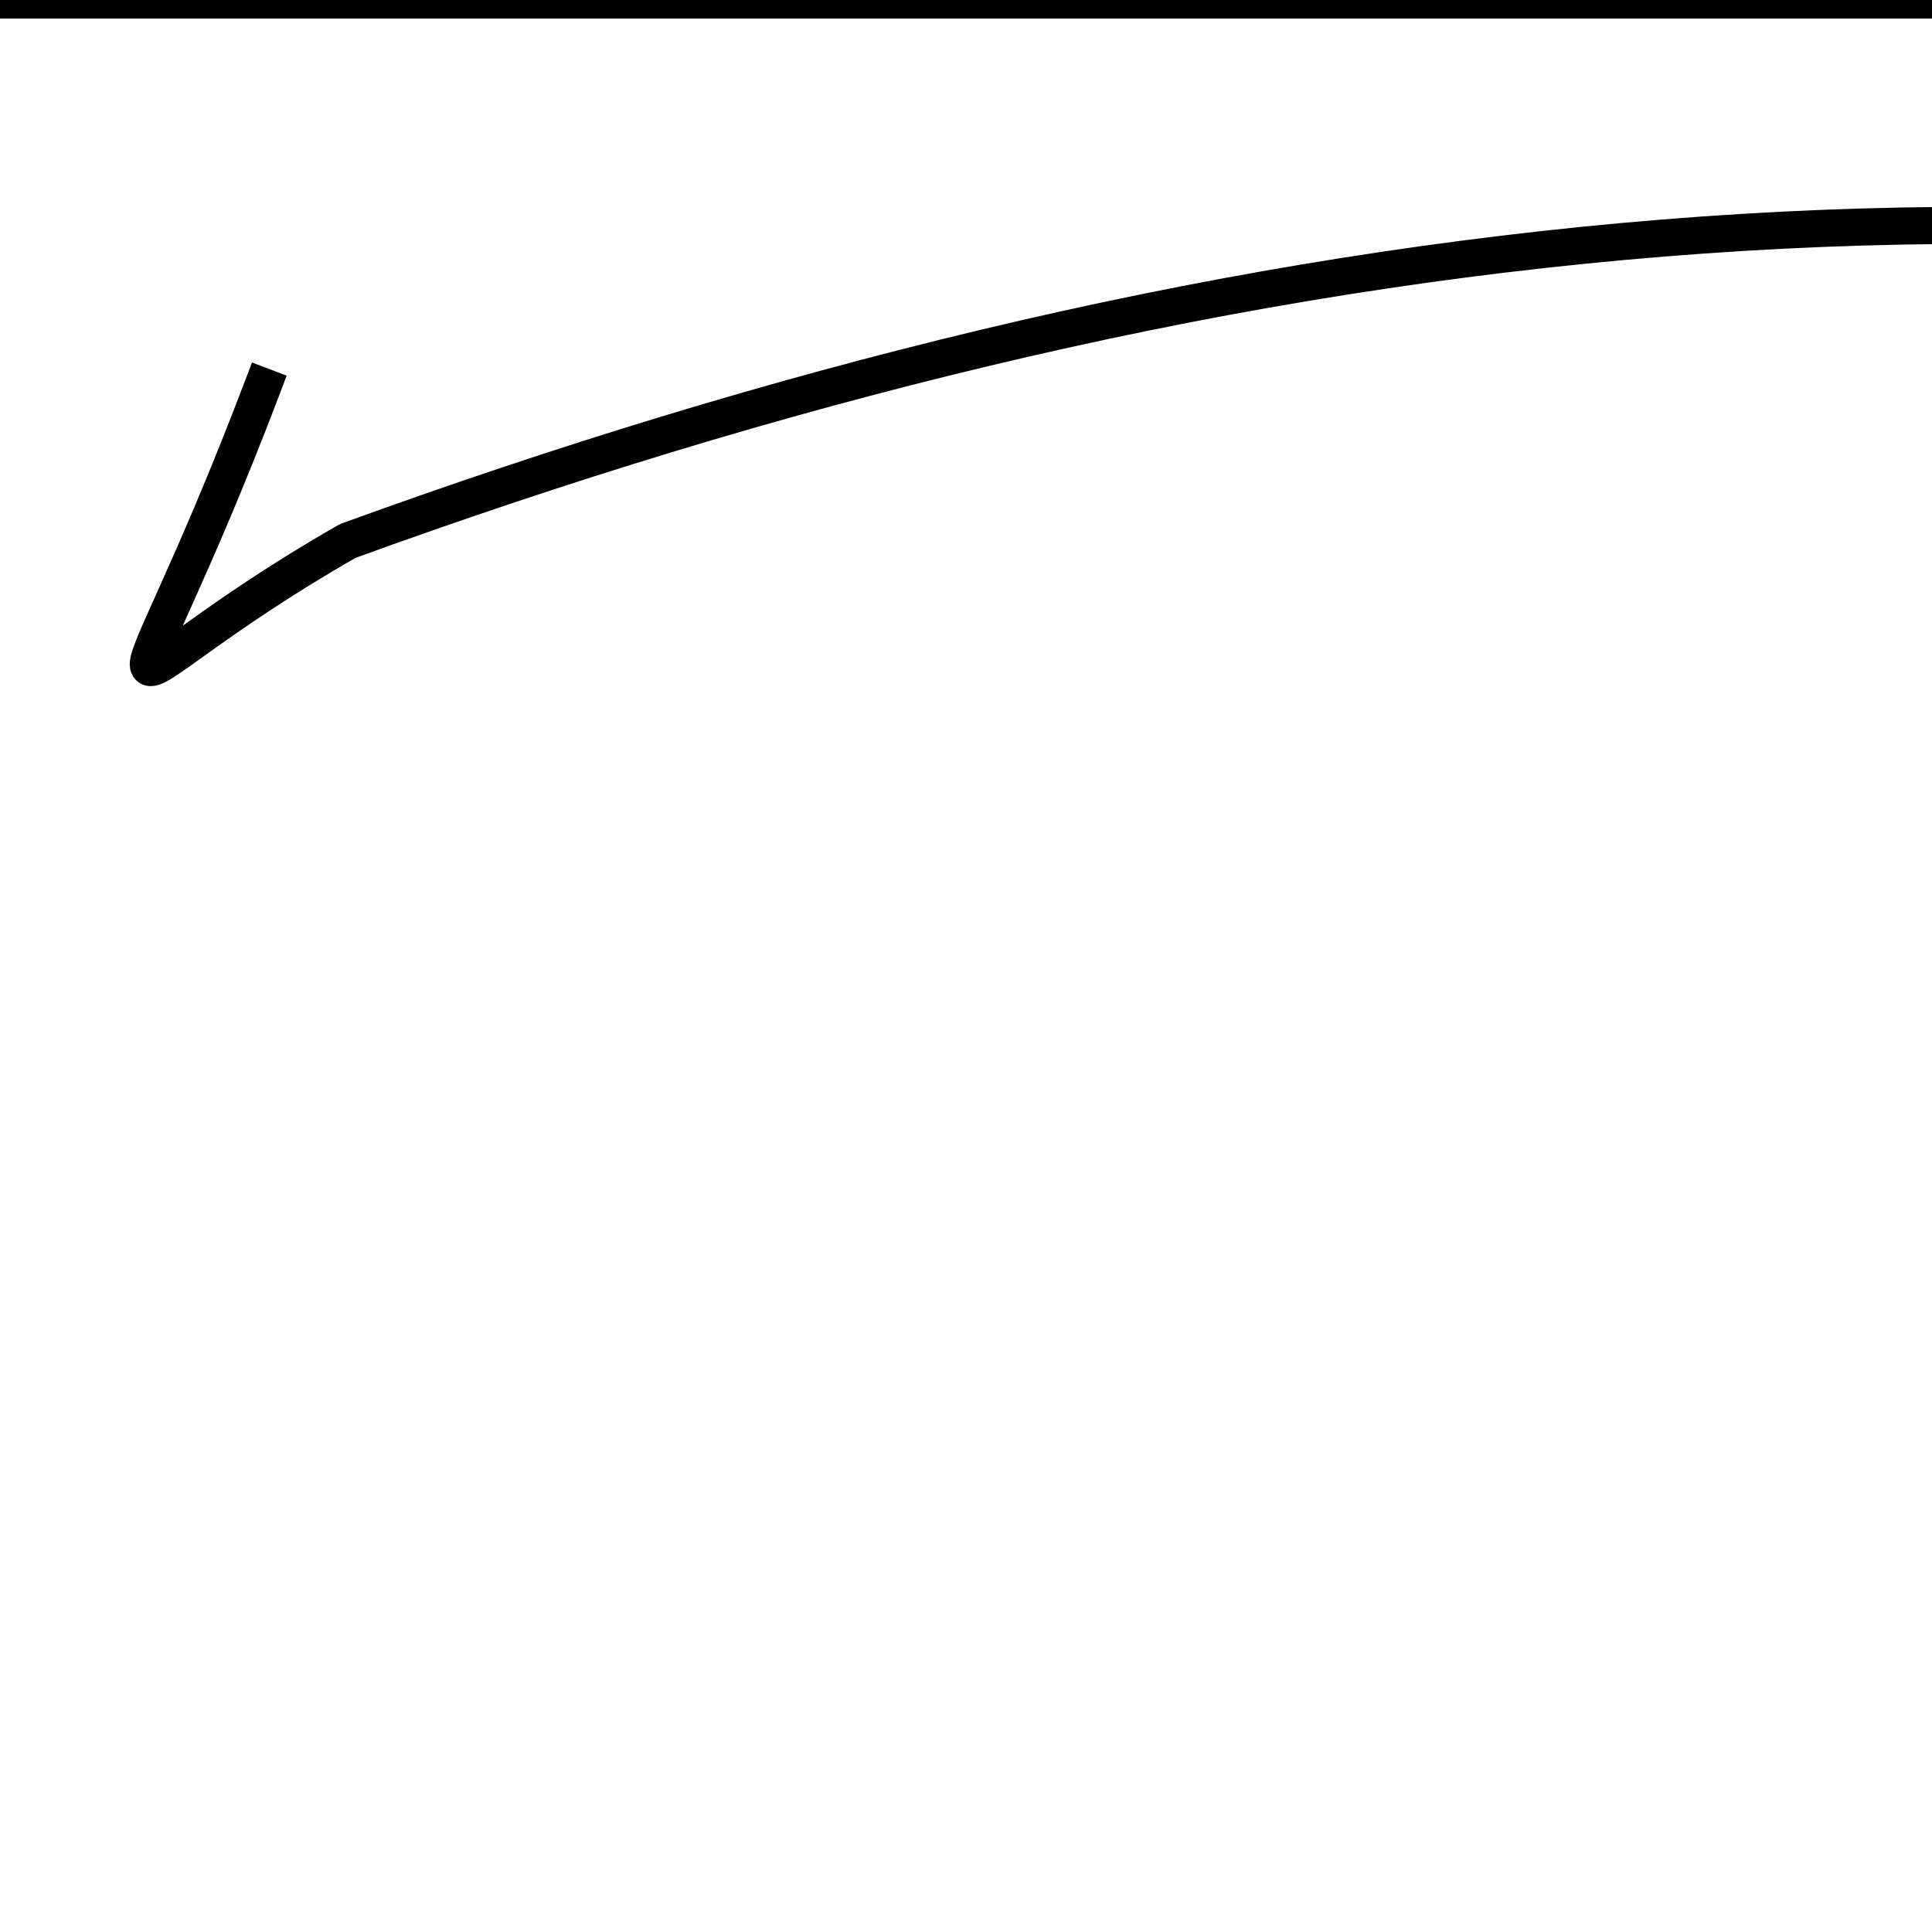
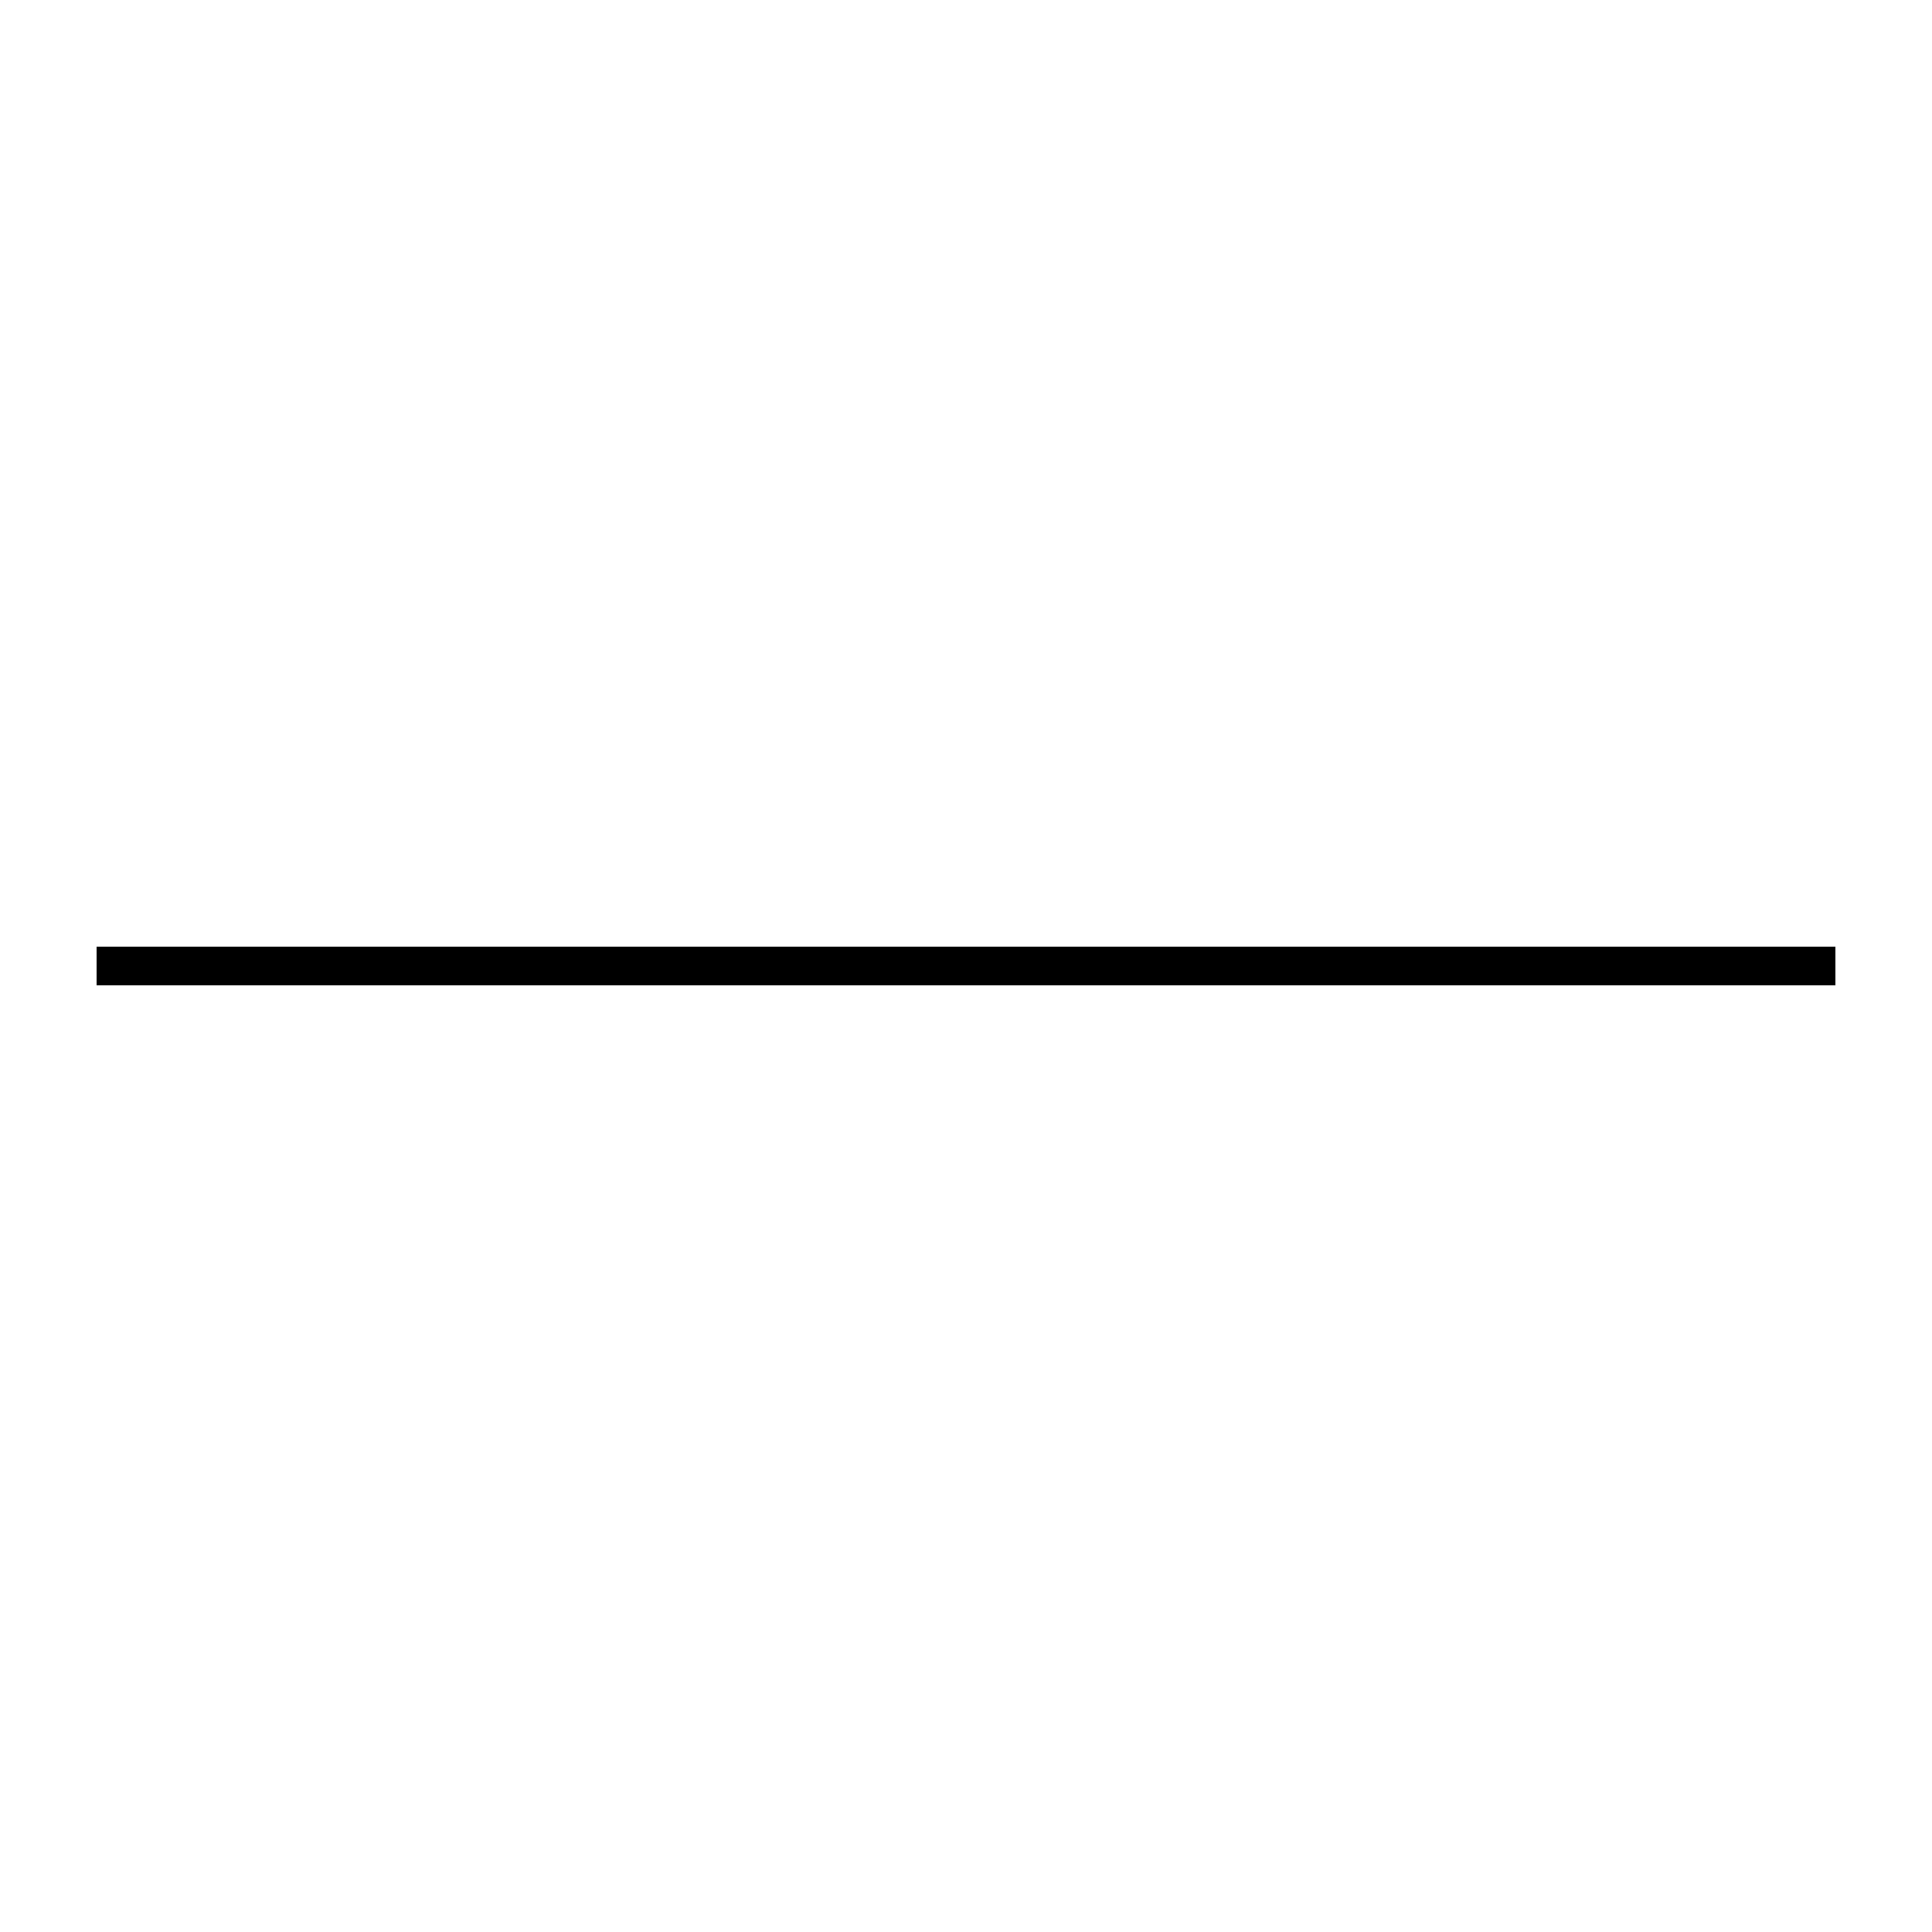
- <svg xmlns="http://www.w3.org/2000/svg" width="720" height="720" viewBox="0 0 500 500">
-   <defs />
-   <path fill="none" stroke="#000000" stroke-width="9.6" stroke-linecap="square" stroke-linejoin="bevel" d="M500 0C259 0 129 0 0 0" />
-   <path fill="none" stroke="#000000" stroke-width="9.6" stroke-linecap="square" stroke-linejoin="bevel" d="M68 100C30 200 20 180 90 140C310 60 530 30 750 90" />
+ <svg xmlns="http://www.w3.org/2000/svg" width="720pt" height="720pt" viewBox="0 0 100 10">
+   <path fill="none" stroke="#000000" stroke-width="2" d="M5 5 H95" />
</svg>
